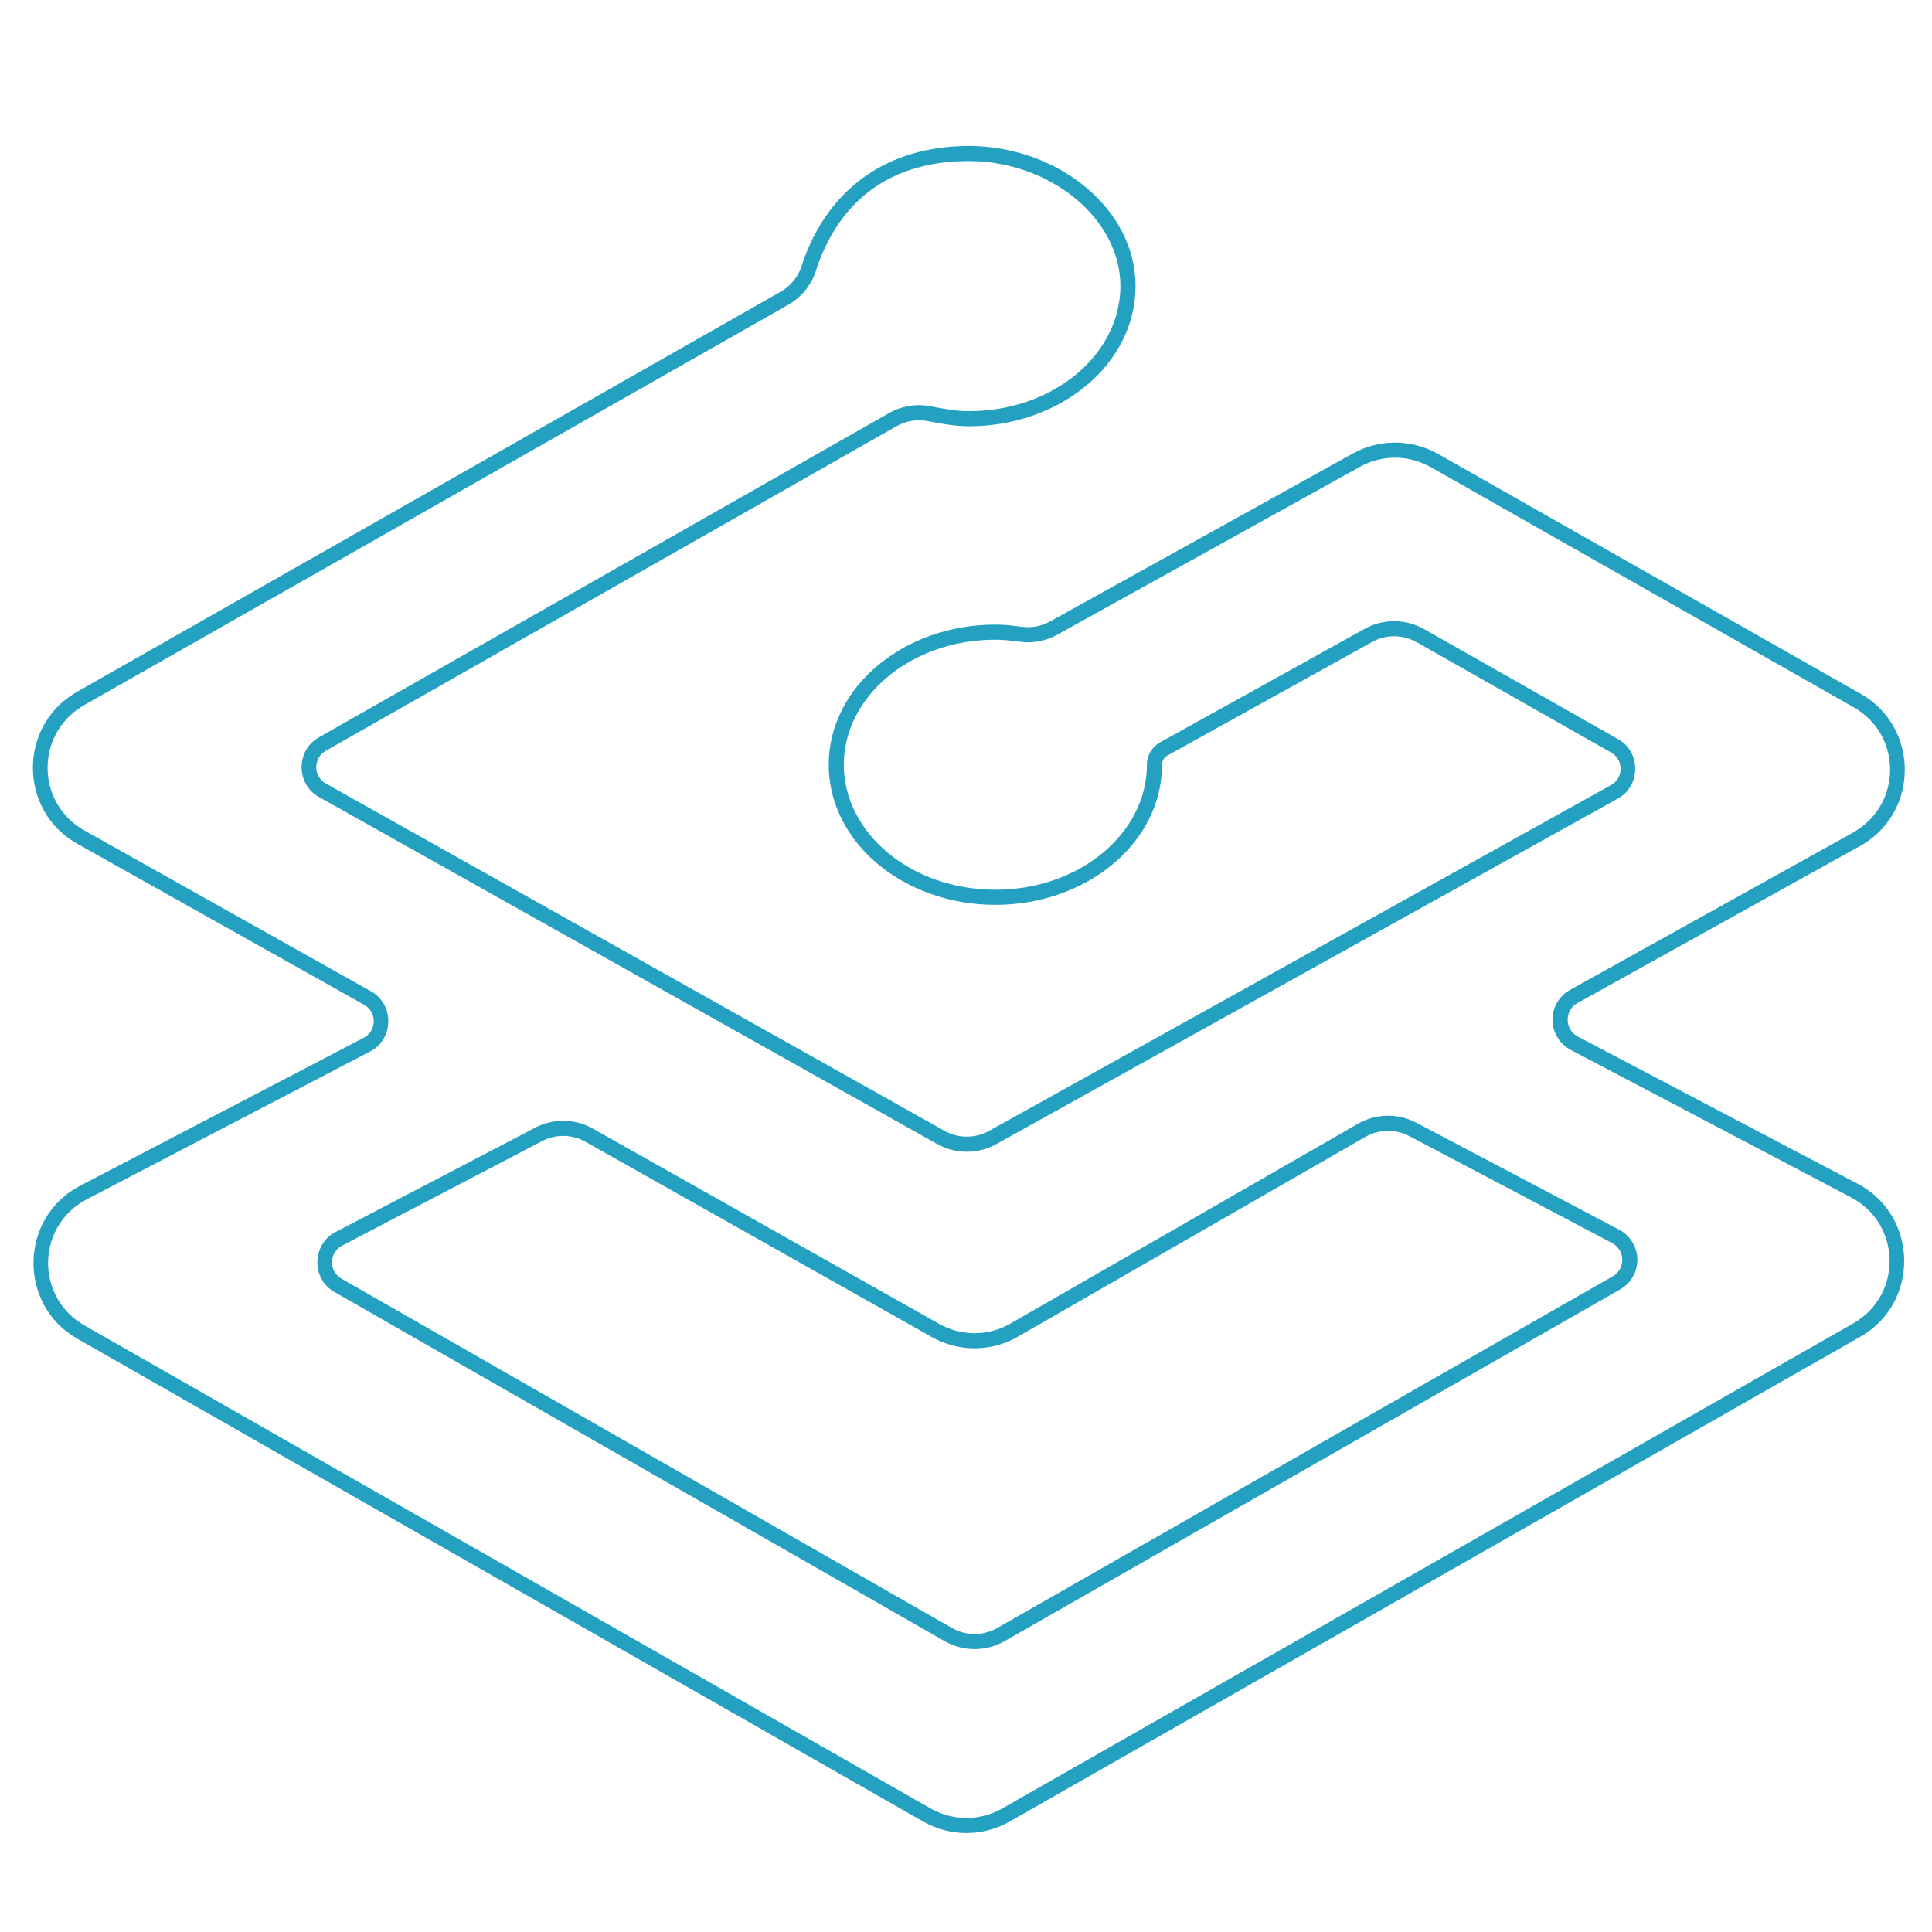
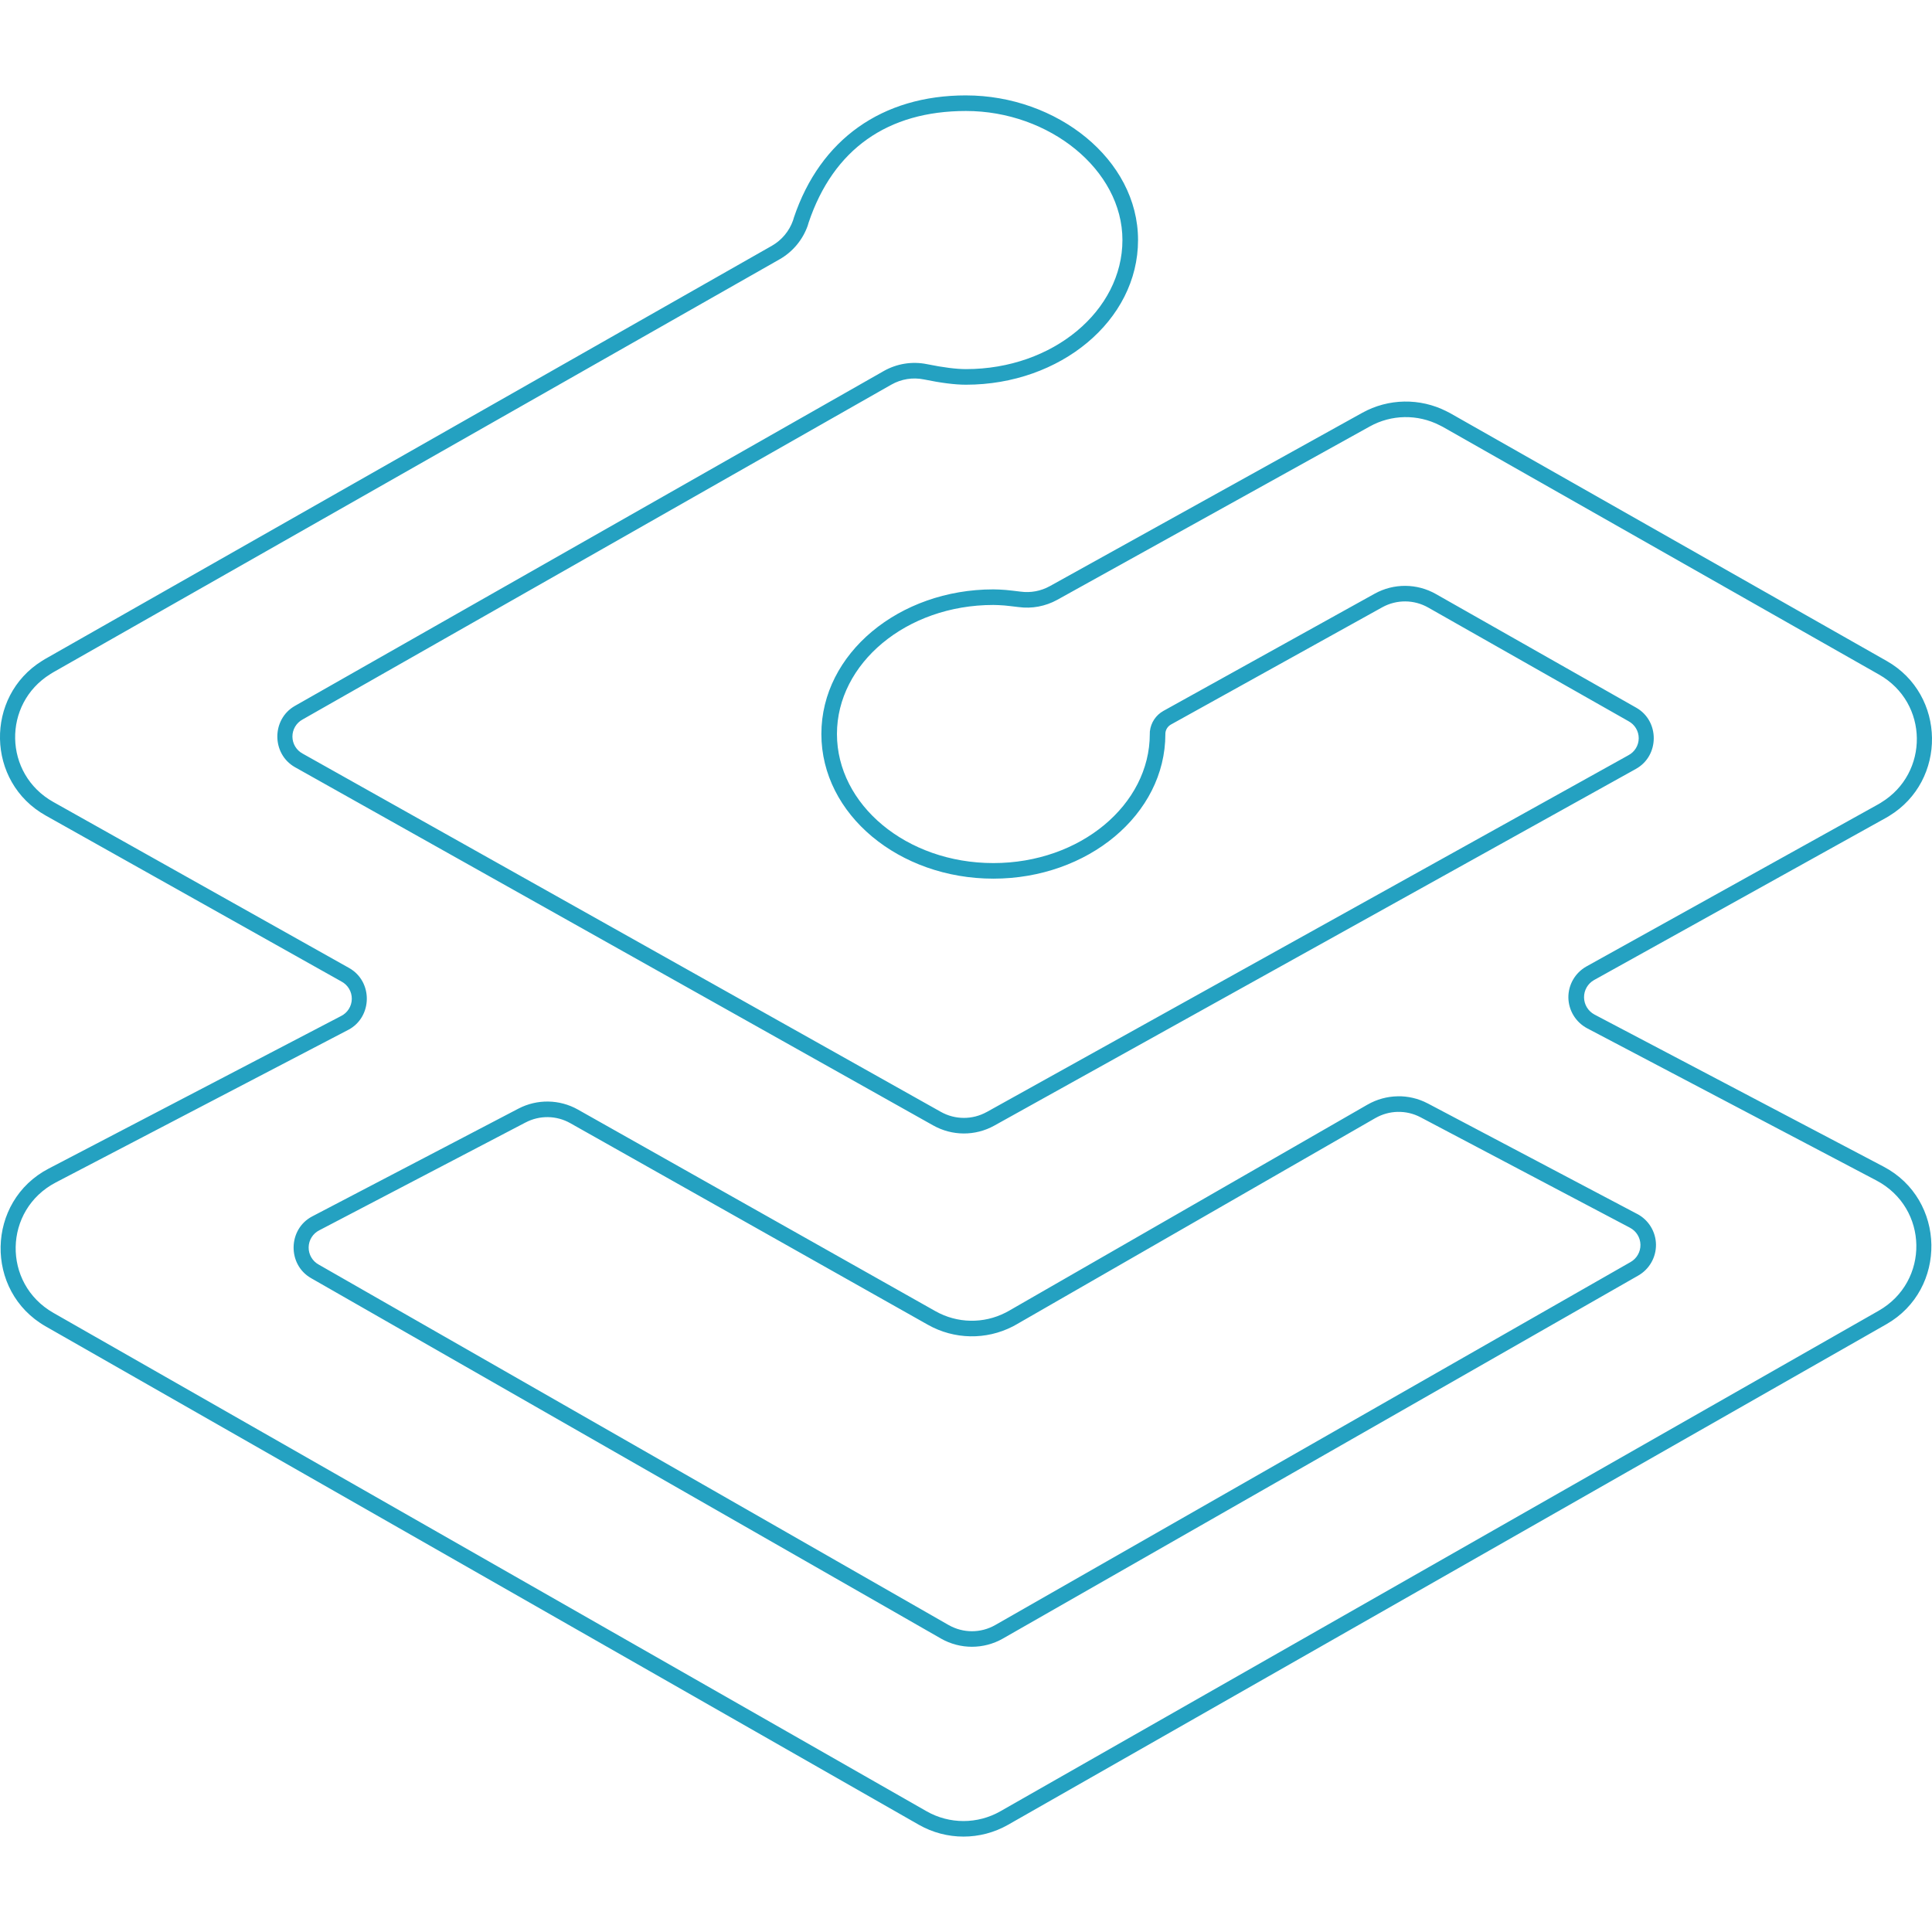
<svg xmlns="http://www.w3.org/2000/svg" viewBox="0 0 128 128">
-   <path fill="#24a1c1" d="M64.188 9.672c-5.38 0-9.354 2.81-11.05 7.85l-.001.005-.053.174a3.035 3.035 0 0 1-1.356 1.623L5.078 45.85l-.195.119-.002.002c-3.68 2.286-3.594 7.777.228 9.925l18.995 10.66a1.245 1.245 0 0 1-.034 2.215l-18.765 9.79C1.28 80.657 1.17 86.438 5.11 88.687l56.057 31.997a5.784 5.784 0 0 0 5.72 0l56.378-32.13c3.934-2.24 3.838-8.01-.176-10.118l-18.559-9.764-.002-.002a1.261 1.261 0 0 1-.027-2.21l18.75-10.419.195-.115.002-.002c3.714-2.257 3.668-7.776-.156-9.946l-28.025-15.91-.225-.115a5.77 5.77 0 0 0-5.416.094l-20.064 11.13v-.001a3.02 3.02 0 0 1-1.868.35h-.004l-.498-.061-.459-.049h-.01a11.08 11.08 0 0 0-.779-.035c-6.042 0-11.039 4.11-11.039 9.283 0 5.176 4.998 9.285 11.04 9.285 6.046 0 11.042-4.109 11.042-9.283l.002-.076a.708.708 0 0 1 .358-.535L90.91 42.53a3.014 3.014 0 0 1 2.951.018l12.854 7.293.002.002a1.235 1.235 0 0 1-.012 2.187l-.002.002-41.187 22.899v-.002a3.016 3.016 0 0 1-2.94-.01L21.61 51.924a1.244 1.244 0 0 1-.006-2.192l37.792-21.494h.002a3.007 3.007 0 0 1 2.09-.334c1.09.222 1.981.338 2.7.338 6.047 0 11.044-4.112 11.044-9.285 0-5.189-5.226-9.285-11.043-9.285zm0 1c5.346 0 10.042 3.778 10.042 8.285 0 4.523-4.447 8.285-10.043 8.285-.608 0-1.45-.104-2.501-.318a4.01 4.01 0 0 0-2.786.445L21.107 48.863c-1.503.858-1.497 3.082.01 3.932l40.97 22.998v-.002a4.017 4.017 0 0 0 3.913.014l41.186-22.897.002-.002c1.523-.838 1.534-3.08.02-3.933L94.354 41.68a4.018 4.018 0 0 0-3.93-.024L76.86 49.182a1.71 1.71 0 0 0-.865 1.297l-.004.021-.004.158v.008c0 4.525-4.447 8.283-10.043 8.283-5.59 0-10.039-3.757-10.039-8.285 0-4.523 4.448-8.283 10.04-8.283.192 0 .431.014.71.033h.002l.422.045.483.057a4.023 4.023 0 0 0 2.484-.465l20.066-11.13a4.763 4.763 0 0 1 4.475-.077l.205.103 28.006 15.903c3.2 1.814 3.227 6.333.13 8.216v.002l-.175.104-18.74 10.414-.002.002a2.264 2.264 0 0 0-1.155 2v.004a2.272 2.272 0 0 0 1.205 1.963l18.563 9.767c3.362 1.766 3.438 6.49.144 8.366l-56.375 32.129a4.782 4.782 0 0 1-4.732 0L5.607 87.82c-3.3-1.884-3.208-6.617.16-8.373l18.766-9.79h.002c1.562-.82 1.595-3.104.059-3.971L5.6 55.026c-3.2-1.798-3.262-6.298-.192-8.206l.178-.11 46.639-26.519a4.033 4.033 0 0 0 1.802-2.156l.002-.01.057-.185v-.002c1.585-4.709 5.06-7.166 10.102-7.166zM91.885 73.92a4.01 4.01 0 0 0-1.92.533h-.002l-1.621.934-21.403 12.306-.199.108a4.749 4.749 0 0 1-4.506-.084L39.275 74.77a4.005 4.005 0 0 0-3.82-.056L22.221 81.63c-1.558.816-1.6 3.091-.073 3.963l40.436 23.136v.002c1.23.7 2.74.7 3.97 0l.003-.002 40.777-23.298a2.26 2.26 0 0 0 1.145-1.998v-.002a2.26 2.26 0 0 0-1.207-1.961v.002l-13.446-7.096h-.002a4.002 4.002 0 0 0-1.94-.457zm.02 1c.498-.01 1 .104 1.456.344l13.446 7.091v.002a1.254 1.254 0 0 1 .035 2.206l-40.781 23.3a3.013 3.013 0 0 1-2.98 0h-.003L22.645 84.727a1.244 1.244 0 0 1 .039-2.21L35.918 75.6h.002a3 3 0 0 1 2.865.043l22.96 12.945a5.75 5.75 0 0 0 5.452.103l.006-.003.225-.124L90.463 75.32h.002a3.01 3.01 0 0 1 1.44-.4z" />
+   <path fill="#24a1c1" d="M63.999 6.32c-5.553 0-9.654 2.901-11.405 8.103v.005l-.055.18a3.132 3.132 0 0 1-1.4 1.675L2.99 43.66l-.202.123-.002.002c-3.798 2.36-3.71 8.026.236 10.243l19.605 11.003a1.285 1.285 0 0 1-.035 2.286L3.225 77.422c-4.155 2.164-4.268 8.13-.202 10.452l57.858 33.024a5.97 5.97 0 0 0 5.904 0l58.189-33.162c4.06-2.312 3.96-8.267-.182-10.443l-19.155-10.077-.002-.002a1.302 1.302 0 0 1-.028-2.281l19.352-10.754.201-.119.002-.002c3.834-2.33 3.786-8.025-.16-10.265L96.075 27.372l-.232-.119a5.955 5.955 0 0 0-5.59.097L69.546 38.838v-.001a3.117 3.117 0 0 1-1.928.36h-.004l-.514-.062-.474-.05h-.01a11.436 11.436 0 0 0-.804-.037c-6.236 0-11.394 4.242-11.394 9.581 0 5.343 5.159 9.584 11.395 9.584 6.24 0 11.396-4.241 11.396-9.582l.002-.078a.73.73 0 0 1 .37-.552l13.998-7.767a3.11 3.11 0 0 1 3.046.019l13.267 7.527.002.002a1.275 1.275 0 0 1-.012 2.257l-.002.002-42.51 23.635v-.002a3.113 3.113 0 0 1-3.035-.01L20.053 49.93a1.284 1.284 0 0 1-.006-2.262l39.006-22.185h.002a3.104 3.104 0 0 1 2.157-.345c1.125.23 2.045.35 2.787.35 6.241 0 11.399-4.245 11.399-9.584 0-5.356-5.394-9.583-11.398-9.583zm0 1.033c5.518 0 10.365 3.9 10.365 8.551 0 4.668-4.59 8.551-10.366 8.551-.627 0-1.496-.107-2.581-.328a4.139 4.139 0 0 0-2.876.46L19.534 46.77c-1.55.886-1.545 3.181.01 4.059l42.287 23.736v-.001a4.146 4.146 0 0 0 4.038.014l42.51-23.633.001-.002c1.572-.865 1.583-3.179.02-4.059l-13.266-7.527a4.147 4.147 0 0 0-4.056-.025l-14 7.768a1.765 1.765 0 0 0-.893 1.338l-.004.022-.004.163v.008c0 4.67-4.59 8.55-10.365 8.55-5.77 0-10.362-3.878-10.362-8.552 0-4.668 4.591-8.549 10.363-8.549.198 0 .444.015.732.034h.002l.436.047.498.059a4.152 4.152 0 0 0 2.564-.48l20.71-11.488a4.916 4.916 0 0 1 4.62-.08l.211.107 28.906 16.414c3.302 1.872 3.33 6.536.134 8.48v.002l-.18.107-19.343 10.749-.002.002a2.337 2.337 0 0 0-1.192 2.064v.004a2.345 2.345 0 0 0 1.244 2.026l19.159 10.08c3.47 1.824 3.549 6.7.149 8.636l-58.186 33.16a4.936 4.936 0 0 1-4.884 0L3.537 86.98c-3.406-1.945-3.311-6.83.165-8.642L23.07 68.232h.003c1.612-.846 1.646-3.203.06-4.098L3.53 53.132c-3.303-1.856-3.367-6.5-.198-8.47l.184-.114 48.137-27.37a4.162 4.162 0 0 0 1.86-2.226l.002-.01.058-.19v-.003C55.209 9.89 58.795 7.353 64 7.353Zm28.587 65.28a4.139 4.139 0 0 0-1.982.55h-.002l-1.673.963-22.09 12.702-.206.111a4.902 4.902 0 0 1-4.65-.086L38.285 73.51a4.134 4.134 0 0 0-3.943-.058L20.684 80.59c-1.608.842-1.651 3.19-.075 4.09l41.735 23.88v.001a4.144 4.144 0 0 0 4.097 0l.003-.002 42.087-24.046a2.333 2.333 0 0 0 1.182-2.062v-.002a2.333 2.333 0 0 0-1.246-2.024v.002l-13.878-7.324h-.002a4.13 4.13 0 0 0-2.002-.472zm.02 1.032a3.093 3.093 0 0 1 1.503.354l13.878 7.32v.001a1.294 1.294 0 0 1 .036 2.277l-42.09 24.049a3.11 3.11 0 0 1-3.077 0h-.003l-41.731-23.88a1.284 1.284 0 0 1 .04-2.28l13.659-7.14h.002a3.096 3.096 0 0 1 2.957.045l23.698 13.36a5.935 5.935 0 0 0 5.627.107l.006-.003.232-.128 23.775-13.67h.002a3.107 3.107 0 0 1 1.486-.413z" />
</svg>
